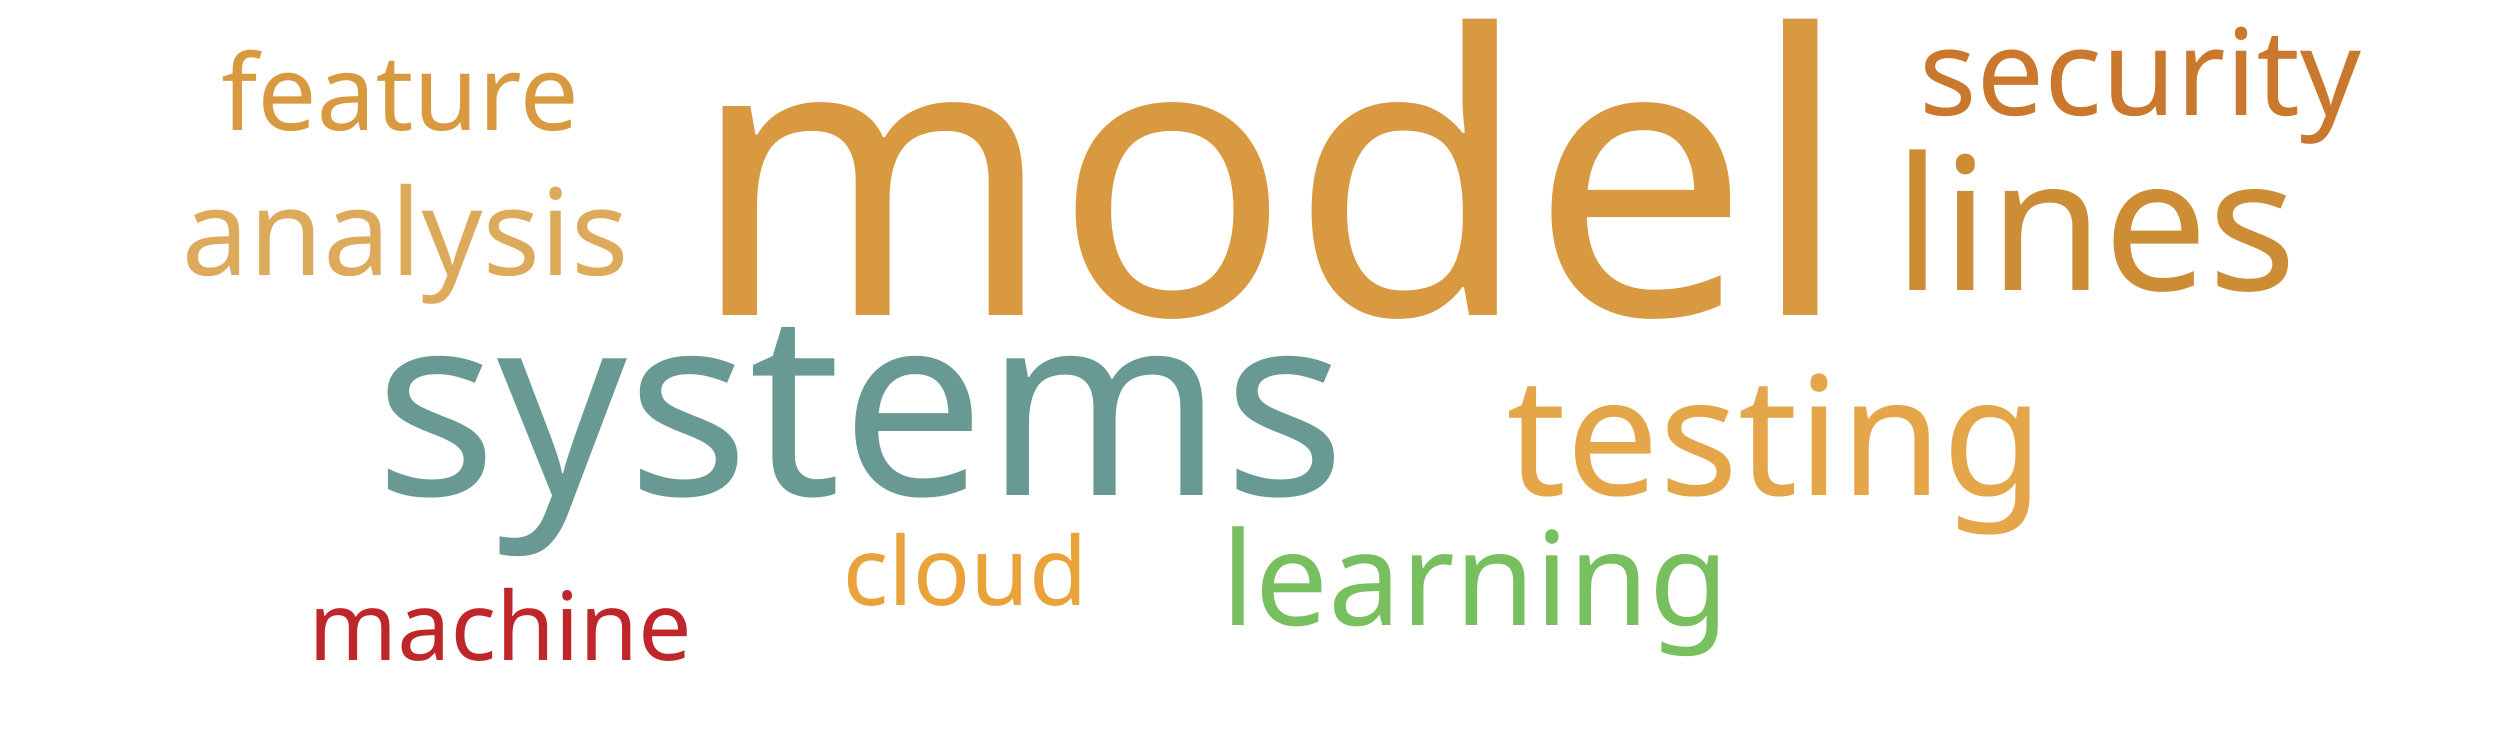
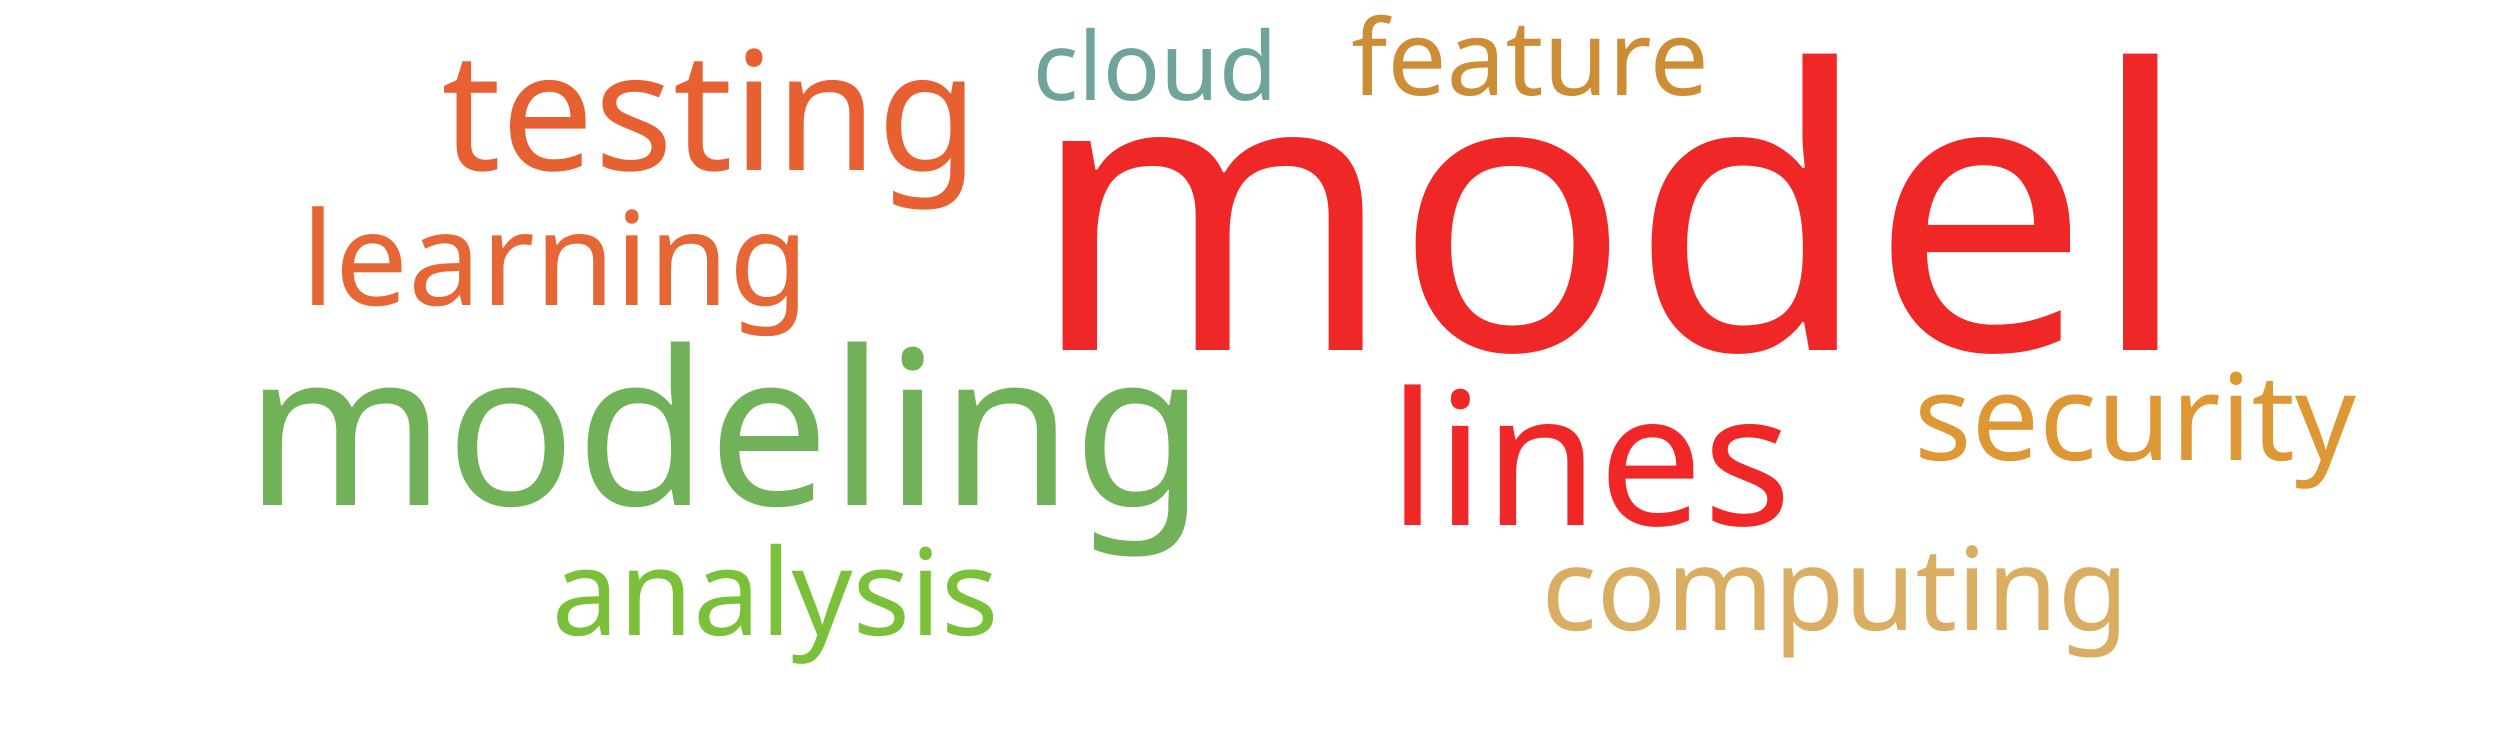
<svg xmlns="http://www.w3.org/2000/svg" width="500" height="150">
  <g transform="translate(250, 75)">
-     <text text-anchor="middle" style="font-family: Impact; font-size: 78px; fill: #d89940" transform="translate(4,-12)rotate(0)">model</text>
-     <text text-anchor="middle" style="font-family: Impact; font-size: 51px; fill: #689993" transform="translate(-78,24)rotate(0)">systems</text>
-     <text text-anchor="middle" style="font-family: Impact; font-size: 37px; fill: #cc8d34" transform="translate(169,-17)rotate(0)">lines</text>
-     <text text-anchor="middle" style="font-family: Impact; font-size: 33px; fill: #e5a549" transform="translate(105,24)rotate(0)">testing</text>
-     <text text-anchor="middle" style="font-family: Impact; font-size: 26px; fill: #78c05f" transform="translate(45,50)rotate(0)">learning</text>
-     <text text-anchor="middle" style="font-family: Impact; font-size: 24px; fill: #ddaa5c" transform="translate(-169,-20)rotate(0)">analysis</text>
-     <text text-anchor="middle" style="font-family: Impact; font-size: 24px; fill: #cb782f" transform="translate(178,-52)rotate(0)">security</text>
-     <text text-anchor="middle" style="font-family: Impact; font-size: 21px; fill: #d8993f" transform="translate(-170,-49)rotate(0)">feature</text>
-     <text text-anchor="middle" style="font-family: Impact; font-size: 19px; fill: #eaa23b" transform="translate(-57,46)rotate(0)">cloud</text>
-     <text text-anchor="middle" style="font-family: Impact; font-size: 19px; fill: #bf262a" transform="translate(-150,57)rotate(0)">machine</text>
+     <text text-anchor="middle" style="font-family: Impact; font-size: 78px; fill: #ef2727" transform="translate(72,-5)rotate(0)">model</text>
+     <text text-anchor="middle" style="font-family: Impact; font-size: 43px; fill: #71b258" transform="translate(-105,26)rotate(0)">modeling</text>
+     <text text-anchor="middle" style="font-family: Impact; font-size: 37px; fill: #ef2727" transform="translate(68,30)rotate(0)">lines</text>
+     <text text-anchor="middle" style="font-family: Impact; font-size: 33px; fill: #e76032" transform="translate(-108,-41)rotate(0)">testing</text>
+     <text text-anchor="middle" style="font-family: Impact; font-size: 26px; fill: #e76635" transform="translate(-139,-14)rotate(0)">learning</text>
+     <text text-anchor="middle" style="font-family: Impact; font-size: 24px; fill: #dd9735" transform="translate(177,17)rotate(0)">security</text>
+     <text text-anchor="middle" style="font-family: Impact; font-size: 24px; fill: #7bc039" transform="translate(-95,52)rotate(0)">analysis</text>
+     <text text-anchor="middle" style="font-family: Impact; font-size: 23px; fill: #d9ae63" transform="translate(117,51)rotate(0)">computing</text>
+     <text text-anchor="middle" style="font-family: Impact; font-size: 21px; fill: #cc8d34" transform="translate(56,-56)rotate(0)">feature</text>
+     <text text-anchor="middle" style="font-family: Impact; font-size: 19px; fill: #6fa39c" transform="translate(-19,-55)rotate(0)">cloud</text>
  </g>
</svg>
